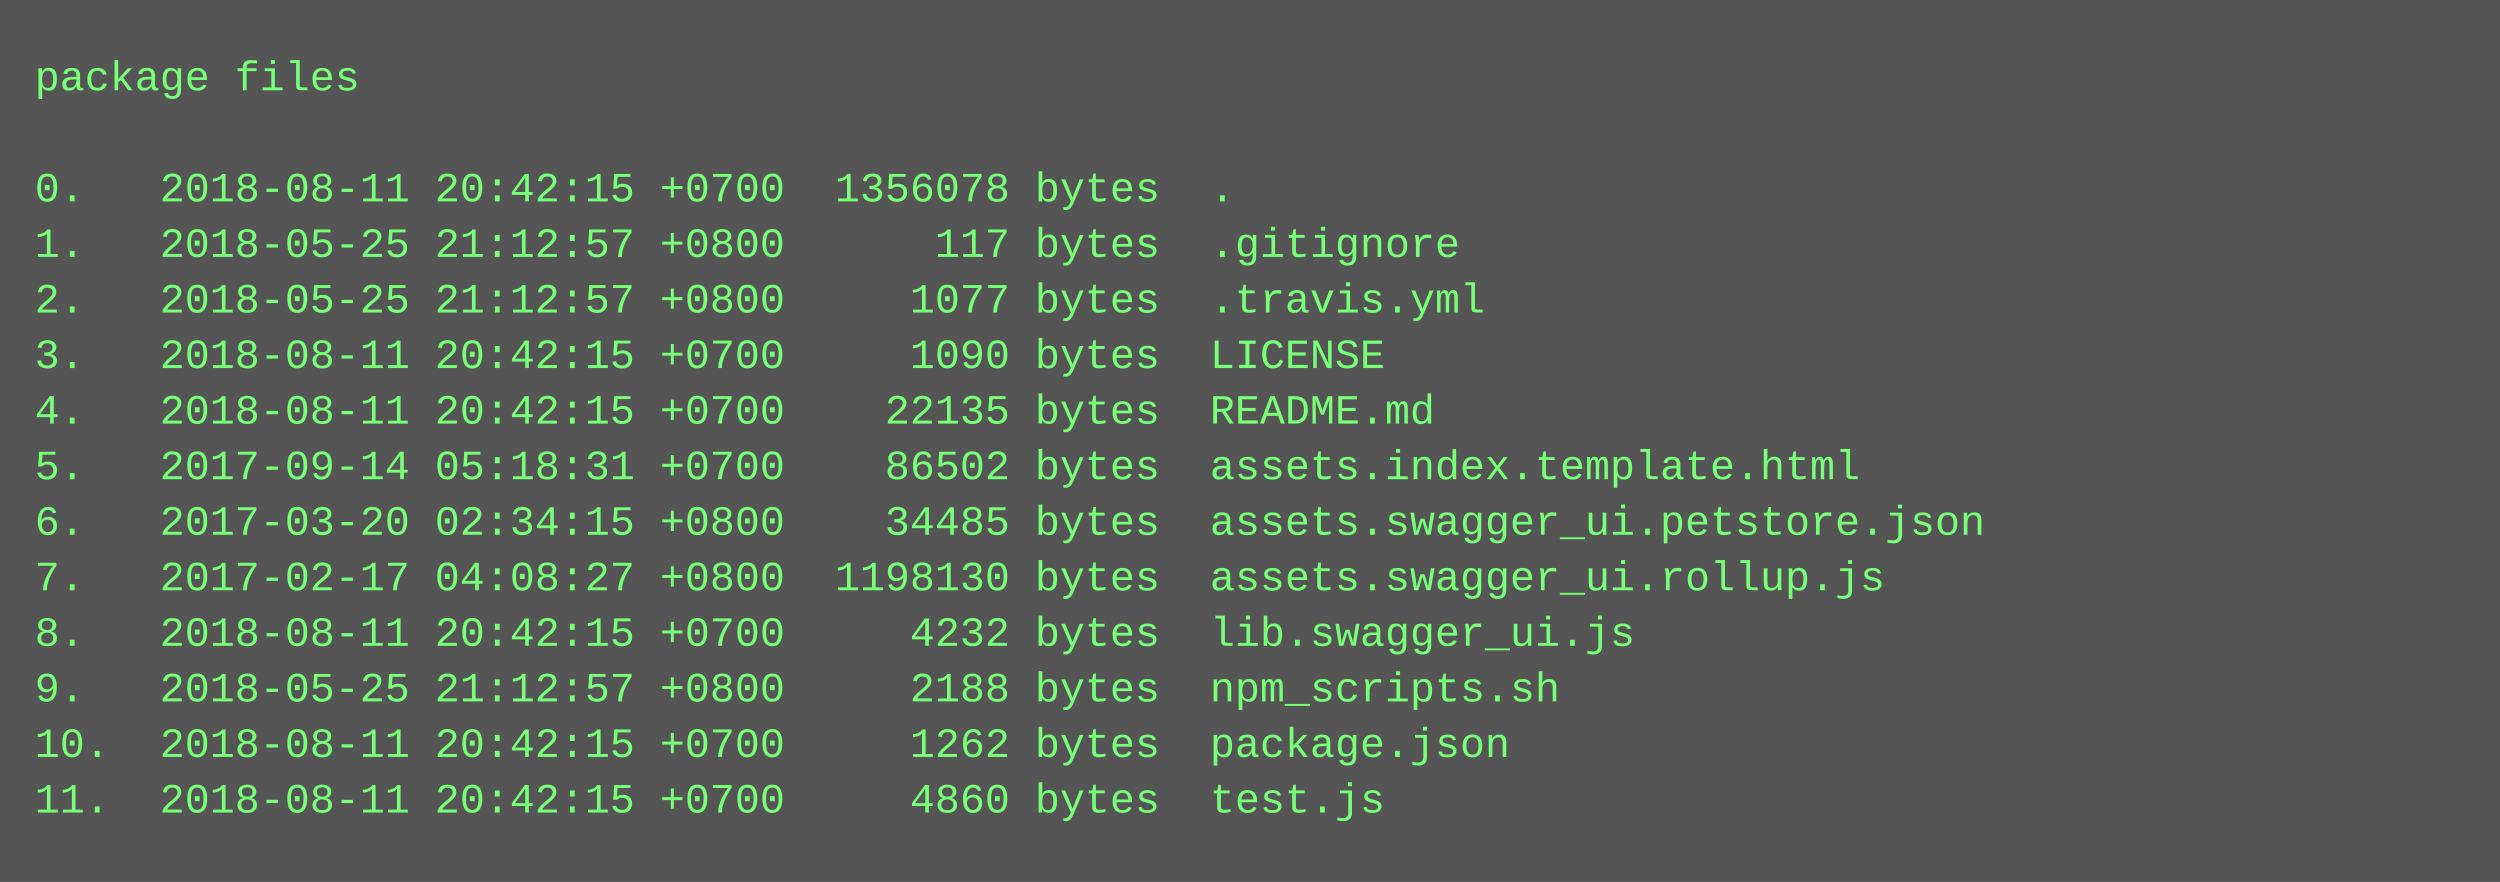
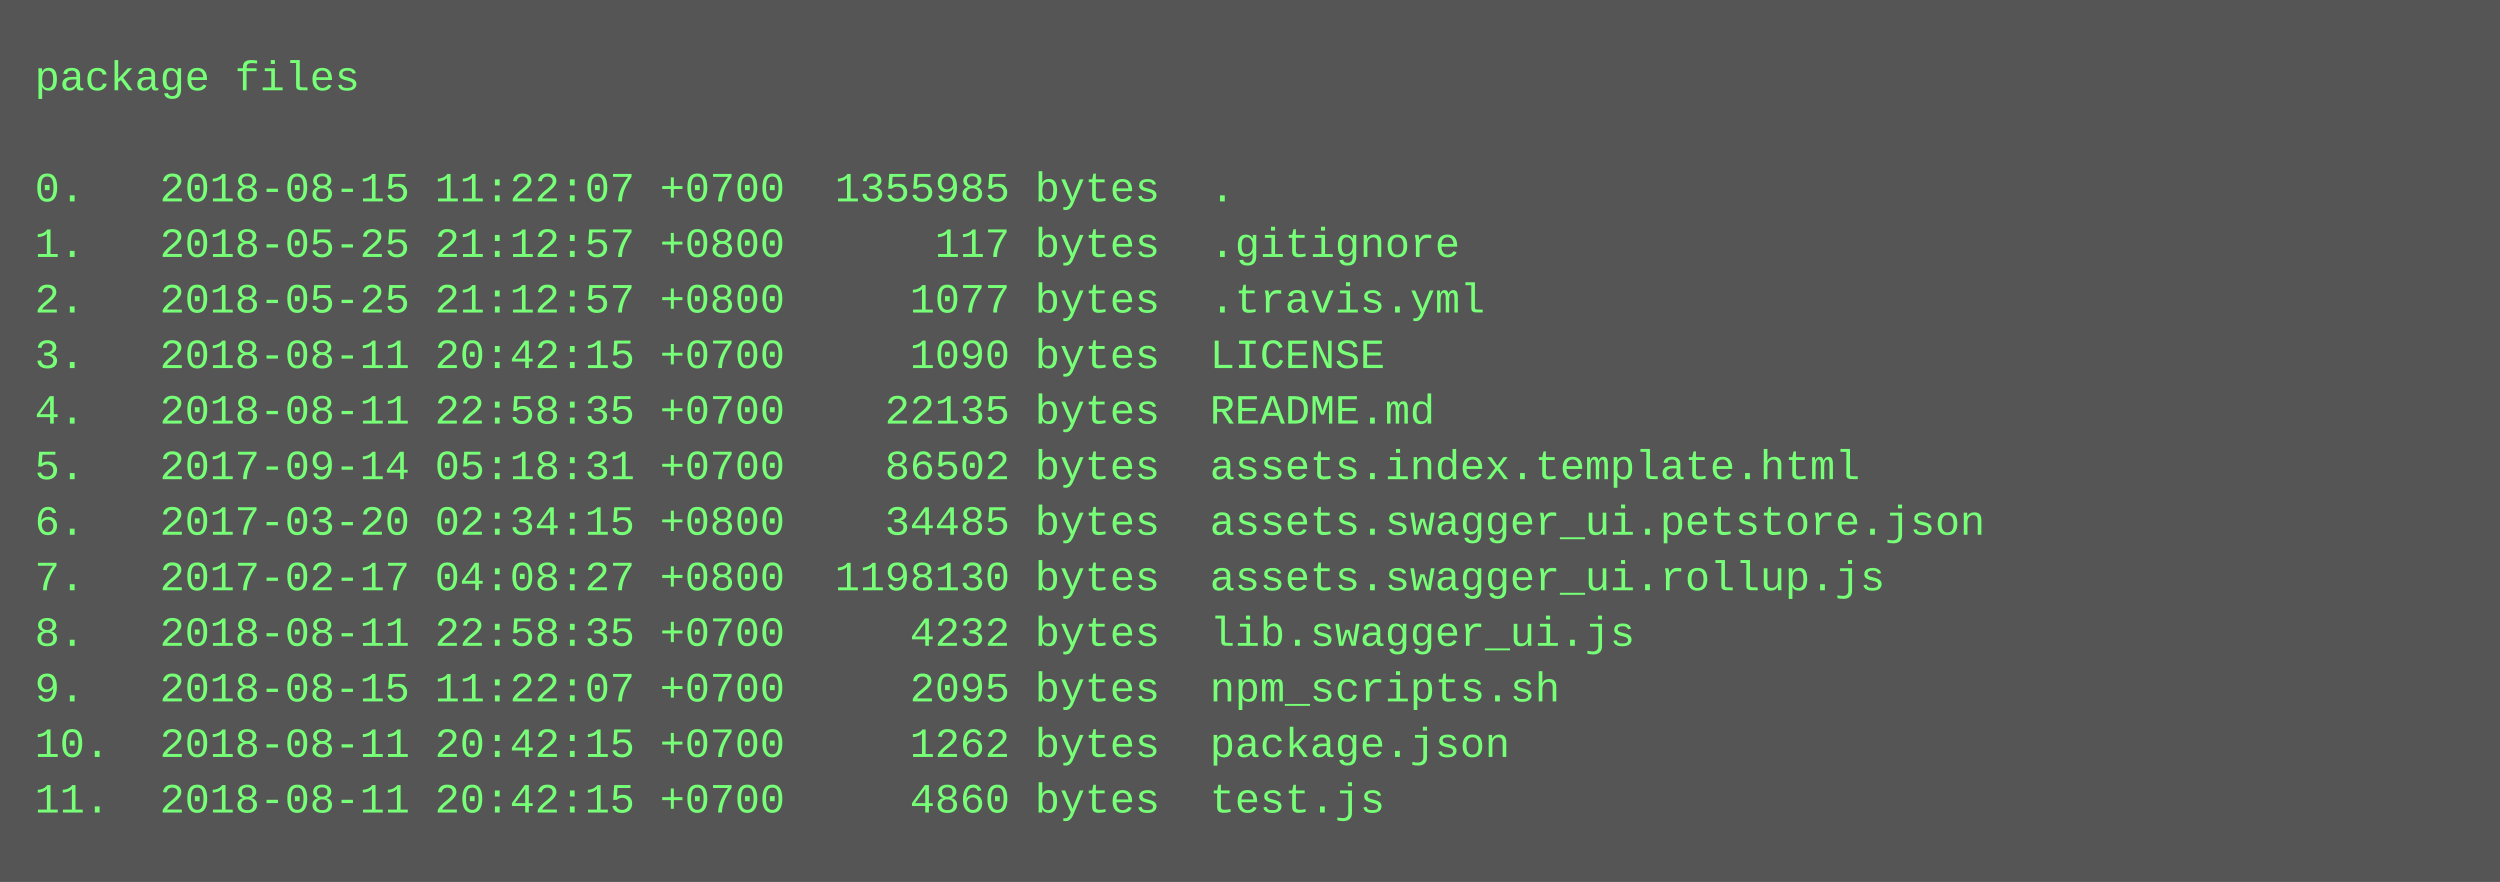
<svg xmlns="http://www.w3.org/2000/svg" height="254" width="720">
  <rect height="254" fill="#555" width="720" />
  <text fill="#7f7" font-family="Courier New" font-size="12" xml:space="preserve">
    <tspan x="10" y="26">package files</tspan>
    <tspan x="10" y="42" />
-     <tspan x="10" y="58">0.   2018-08-11 20:42:15 +0700  1356078 bytes  .</tspan>
+     <tspan x="10" y="58">0.   2018-08-15 11:22:07 +0700  1355985 bytes  .</tspan>
    <tspan x="10" y="74">1.   2018-05-25 21:12:57 +0800      117 bytes  .gitignore</tspan>
    <tspan x="10" y="90">2.   2018-05-25 21:12:57 +0800     1077 bytes  .travis.yml</tspan>
    <tspan x="10" y="106">3.   2018-08-11 20:42:15 +0700     1090 bytes  LICENSE</tspan>
-     <tspan x="10" y="122">4.   2018-08-11 20:42:15 +0700    22135 bytes  README.md</tspan>
+     <tspan x="10" y="122">4.   2018-08-11 22:58:35 +0700    22135 bytes  README.md</tspan>
    <tspan x="10" y="138">5.   2017-09-14 05:18:31 +0700    86502 bytes  assets.index.template.html</tspan>
    <tspan x="10" y="154">6.   2017-03-20 02:34:15 +0800    34485 bytes  assets.swagger_ui.petstore.json</tspan>
    <tspan x="10" y="170">7.   2017-02-17 04:08:27 +0800  1198130 bytes  assets.swagger_ui.rollup.js</tspan>
-     <tspan x="10" y="186">8.   2018-08-11 20:42:15 +0700     4232 bytes  lib.swagger_ui.js</tspan>
-     <tspan x="10" y="202">9.   2018-05-25 21:12:57 +0800     2188 bytes  npm_scripts.sh</tspan>
+     <tspan x="10" y="186">8.   2018-08-11 22:58:35 +0700     4232 bytes  lib.swagger_ui.js</tspan>
+     <tspan x="10" y="202">9.   2018-08-15 11:22:07 +0700     2095 bytes  npm_scripts.sh</tspan>
    <tspan x="10" y="218">10.  2018-08-11 20:42:15 +0700     1262 bytes  package.json</tspan>
    <tspan x="10" y="234">11.  2018-08-11 20:42:15 +0700     4860 bytes  test.js</tspan>
  </text>
</svg>
